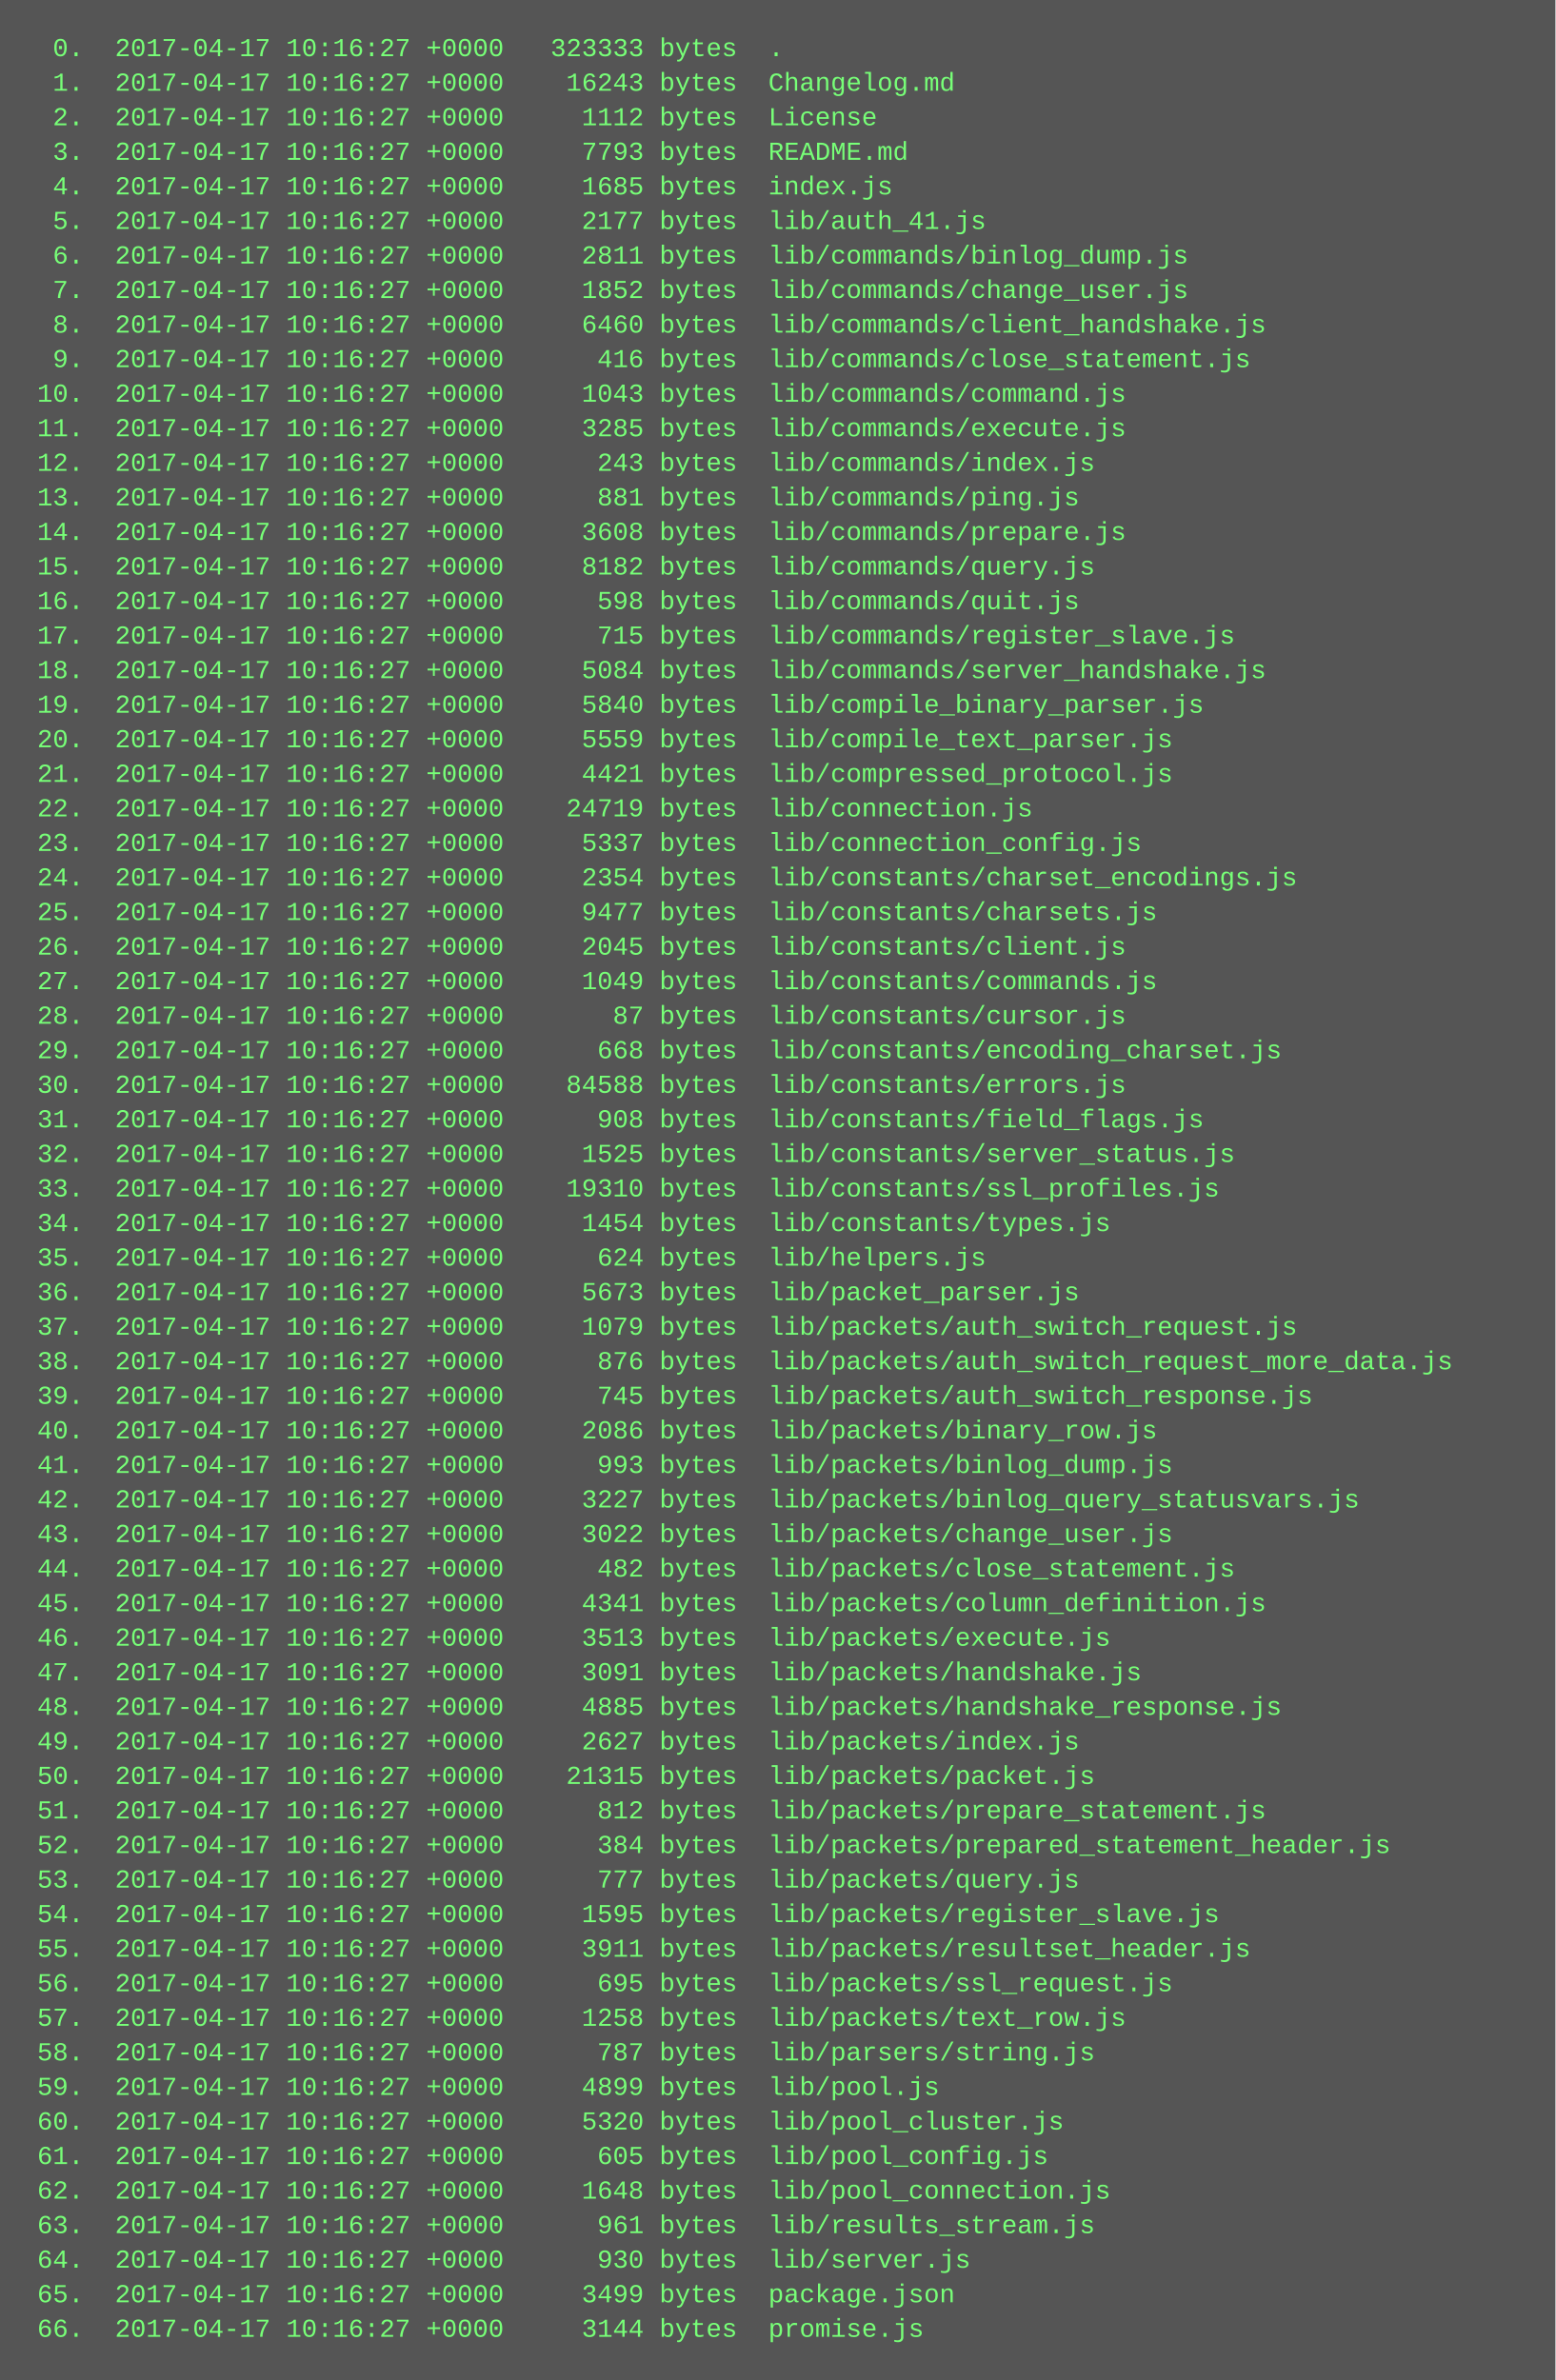
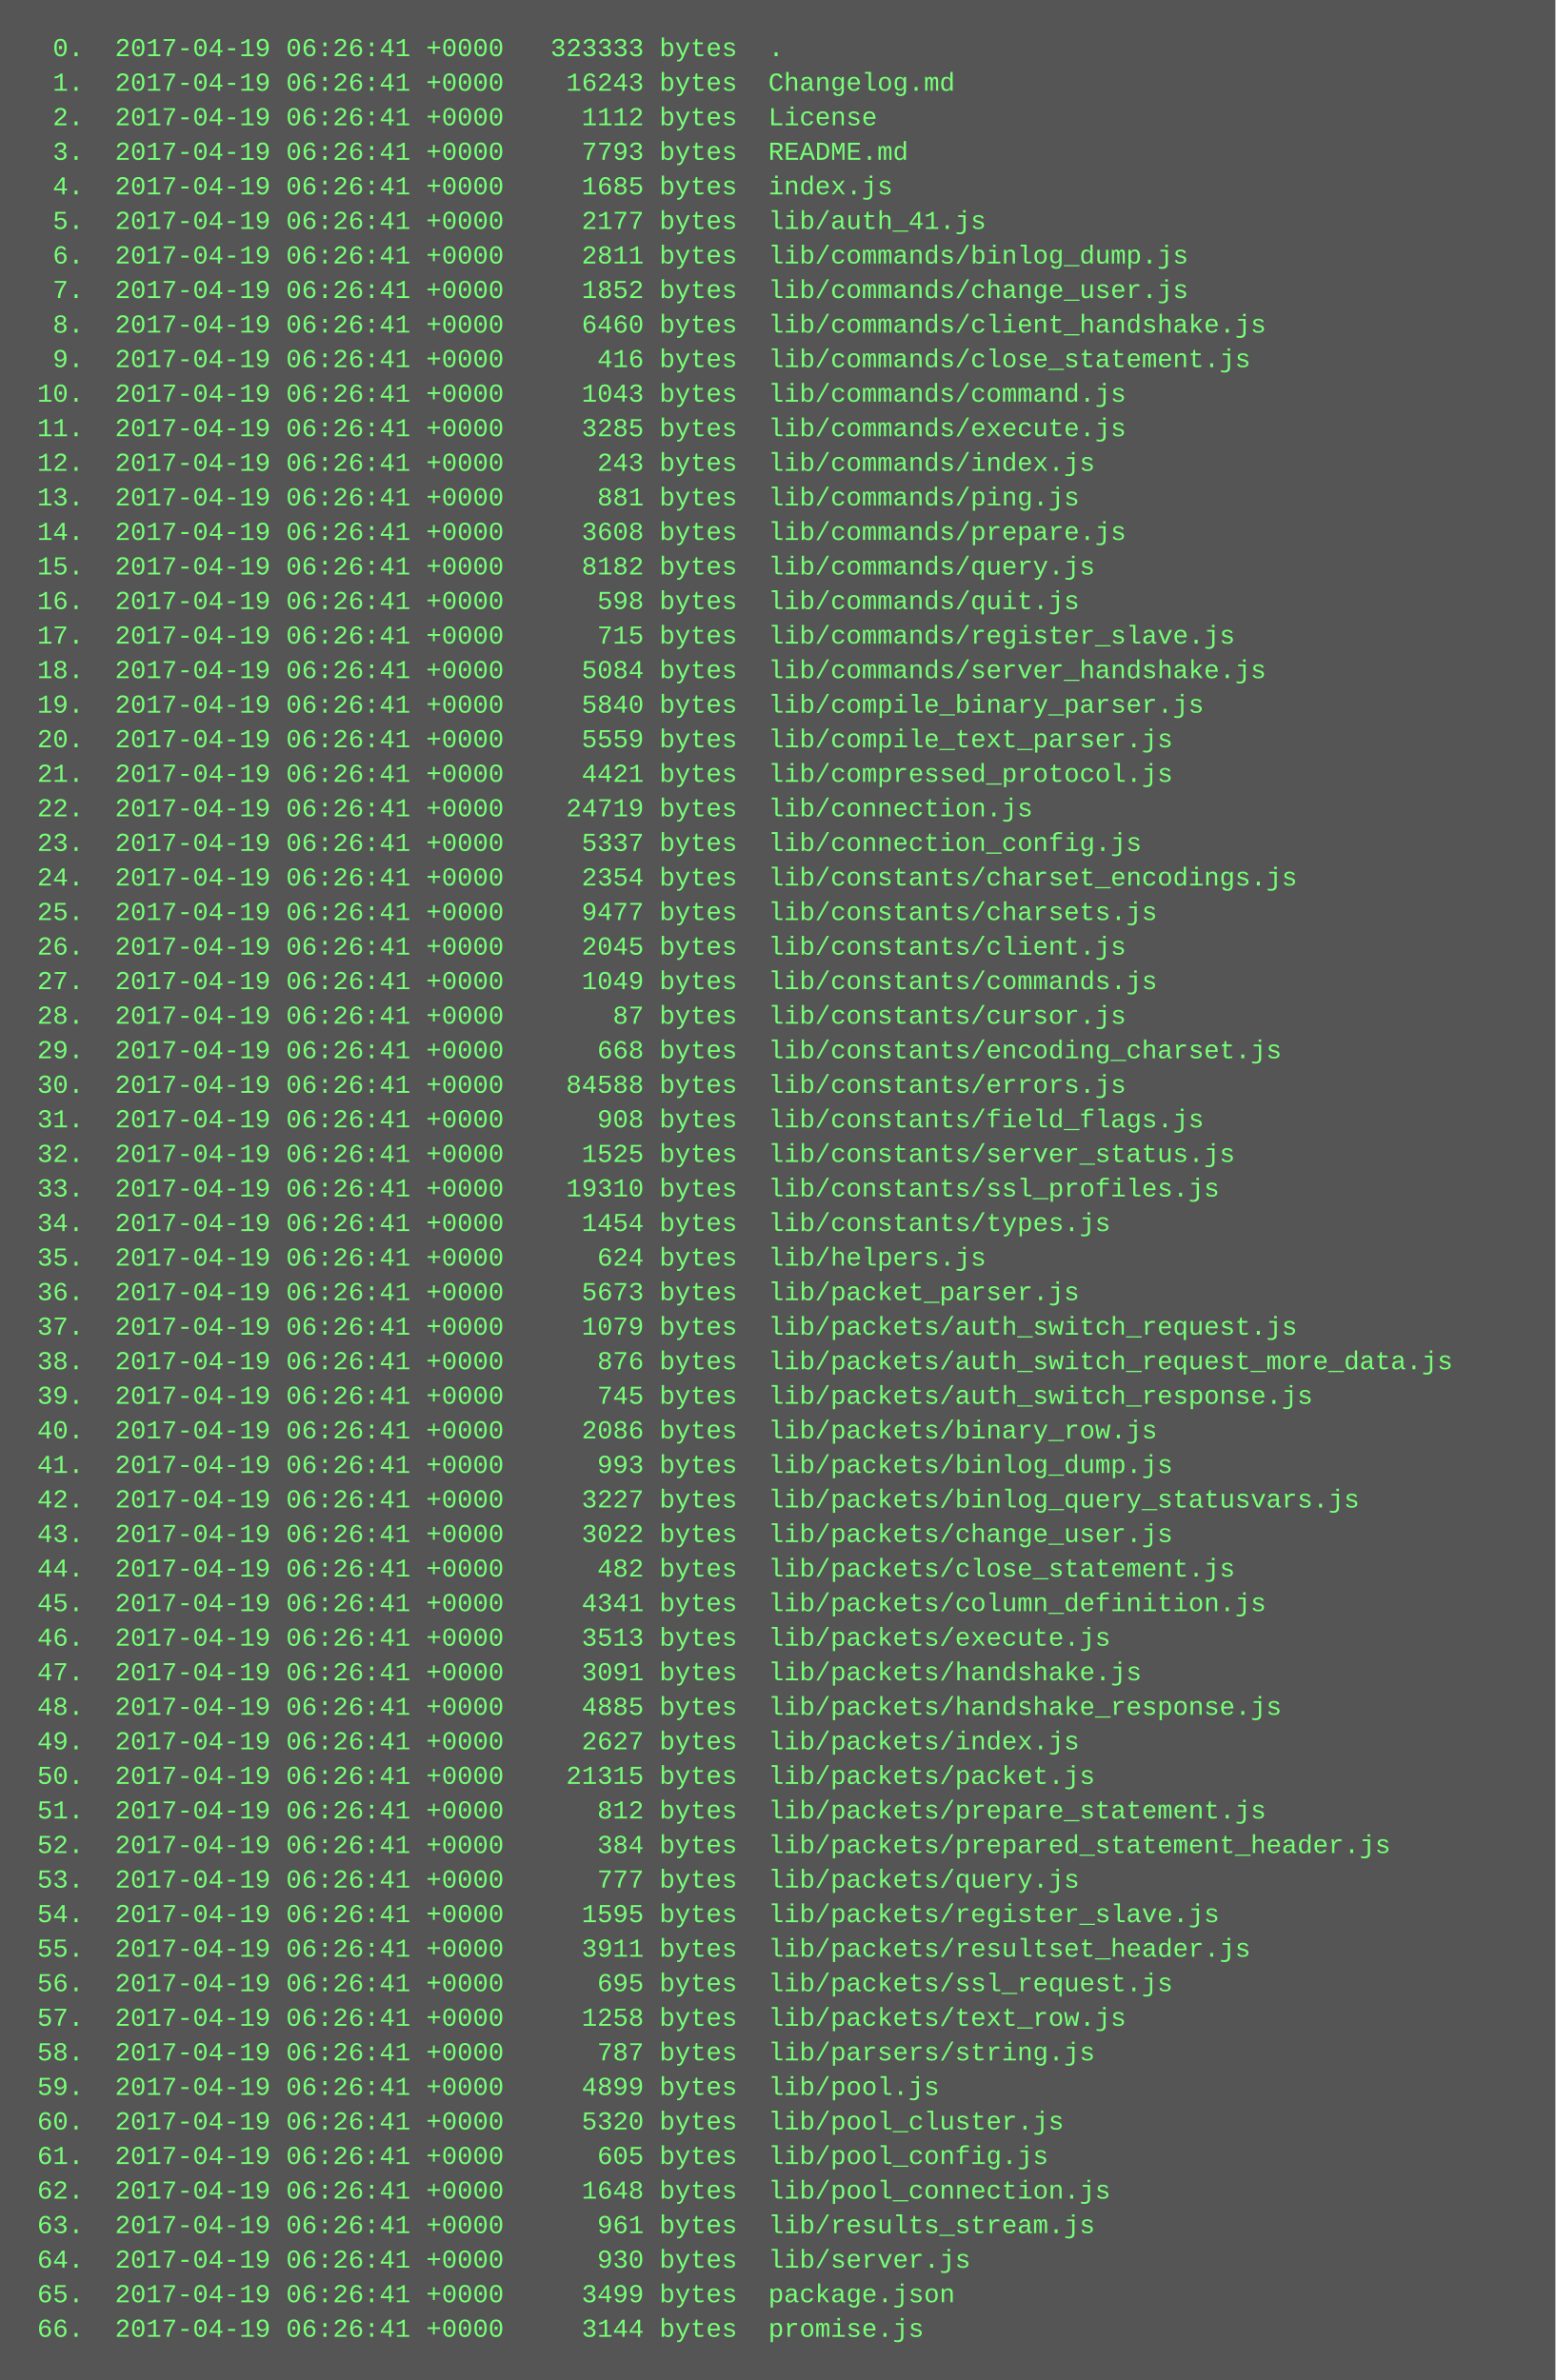
<svg xmlns="http://www.w3.org/2000/svg" height="1102" width="720">
  <rect height="1102" fill="#555" width="720" />
  <text fill="#7f7" font-family="Courier New" font-size="12" xml:space="preserve">
-     <tspan x="10" y="26">  0.  2017-04-17 10:16:27 +0000   323333 bytes  .</tspan>
-     <tspan x="10" y="42">  1.  2017-04-17 10:16:27 +0000    16243 bytes  Changelog.md</tspan>
-     <tspan x="10" y="58">  2.  2017-04-17 10:16:27 +0000     1112 bytes  License</tspan>
-     <tspan x="10" y="74">  3.  2017-04-17 10:16:27 +0000     7793 bytes  README.md</tspan>
-     <tspan x="10" y="90">  4.  2017-04-17 10:16:27 +0000     1685 bytes  index.js</tspan>
-     <tspan x="10" y="106">  5.  2017-04-17 10:16:27 +0000     2177 bytes  lib/auth_41.js</tspan>
-     <tspan x="10" y="122">  6.  2017-04-17 10:16:27 +0000     2811 bytes  lib/commands/binlog_dump.js</tspan>
-     <tspan x="10" y="138">  7.  2017-04-17 10:16:27 +0000     1852 bytes  lib/commands/change_user.js</tspan>
-     <tspan x="10" y="154">  8.  2017-04-17 10:16:27 +0000     6460 bytes  lib/commands/client_handshake.js</tspan>
-     <tspan x="10" y="170">  9.  2017-04-17 10:16:27 +0000      416 bytes  lib/commands/close_statement.js</tspan>
-     <tspan x="10" y="186"> 10.  2017-04-17 10:16:27 +0000     1043 bytes  lib/commands/command.js</tspan>
-     <tspan x="10" y="202"> 11.  2017-04-17 10:16:27 +0000     3285 bytes  lib/commands/execute.js</tspan>
-     <tspan x="10" y="218"> 12.  2017-04-17 10:16:27 +0000      243 bytes  lib/commands/index.js</tspan>
-     <tspan x="10" y="234"> 13.  2017-04-17 10:16:27 +0000      881 bytes  lib/commands/ping.js</tspan>
-     <tspan x="10" y="250"> 14.  2017-04-17 10:16:27 +0000     3608 bytes  lib/commands/prepare.js</tspan>
-     <tspan x="10" y="266"> 15.  2017-04-17 10:16:27 +0000     8182 bytes  lib/commands/query.js</tspan>
-     <tspan x="10" y="282"> 16.  2017-04-17 10:16:27 +0000      598 bytes  lib/commands/quit.js</tspan>
-     <tspan x="10" y="298"> 17.  2017-04-17 10:16:27 +0000      715 bytes  lib/commands/register_slave.js</tspan>
-     <tspan x="10" y="314"> 18.  2017-04-17 10:16:27 +0000     5084 bytes  lib/commands/server_handshake.js</tspan>
-     <tspan x="10" y="330"> 19.  2017-04-17 10:16:27 +0000     5840 bytes  lib/compile_binary_parser.js</tspan>
-     <tspan x="10" y="346"> 20.  2017-04-17 10:16:27 +0000     5559 bytes  lib/compile_text_parser.js</tspan>
-     <tspan x="10" y="362"> 21.  2017-04-17 10:16:27 +0000     4421 bytes  lib/compressed_protocol.js</tspan>
-     <tspan x="10" y="378"> 22.  2017-04-17 10:16:27 +0000    24719 bytes  lib/connection.js</tspan>
-     <tspan x="10" y="394"> 23.  2017-04-17 10:16:27 +0000     5337 bytes  lib/connection_config.js</tspan>
-     <tspan x="10" y="410"> 24.  2017-04-17 10:16:27 +0000     2354 bytes  lib/constants/charset_encodings.js</tspan>
-     <tspan x="10" y="426"> 25.  2017-04-17 10:16:27 +0000     9477 bytes  lib/constants/charsets.js</tspan>
-     <tspan x="10" y="442"> 26.  2017-04-17 10:16:27 +0000     2045 bytes  lib/constants/client.js</tspan>
-     <tspan x="10" y="458"> 27.  2017-04-17 10:16:27 +0000     1049 bytes  lib/constants/commands.js</tspan>
-     <tspan x="10" y="474"> 28.  2017-04-17 10:16:27 +0000       87 bytes  lib/constants/cursor.js</tspan>
-     <tspan x="10" y="490"> 29.  2017-04-17 10:16:27 +0000      668 bytes  lib/constants/encoding_charset.js</tspan>
-     <tspan x="10" y="506"> 30.  2017-04-17 10:16:27 +0000    84588 bytes  lib/constants/errors.js</tspan>
-     <tspan x="10" y="522"> 31.  2017-04-17 10:16:27 +0000      908 bytes  lib/constants/field_flags.js</tspan>
-     <tspan x="10" y="538"> 32.  2017-04-17 10:16:27 +0000     1525 bytes  lib/constants/server_status.js</tspan>
-     <tspan x="10" y="554"> 33.  2017-04-17 10:16:27 +0000    19310 bytes  lib/constants/ssl_profiles.js</tspan>
-     <tspan x="10" y="570"> 34.  2017-04-17 10:16:27 +0000     1454 bytes  lib/constants/types.js</tspan>
-     <tspan x="10" y="586"> 35.  2017-04-17 10:16:27 +0000      624 bytes  lib/helpers.js</tspan>
-     <tspan x="10" y="602"> 36.  2017-04-17 10:16:27 +0000     5673 bytes  lib/packet_parser.js</tspan>
-     <tspan x="10" y="618"> 37.  2017-04-17 10:16:27 +0000     1079 bytes  lib/packets/auth_switch_request.js</tspan>
-     <tspan x="10" y="634"> 38.  2017-04-17 10:16:27 +0000      876 bytes  lib/packets/auth_switch_request_more_data.js</tspan>
-     <tspan x="10" y="650"> 39.  2017-04-17 10:16:27 +0000      745 bytes  lib/packets/auth_switch_response.js</tspan>
-     <tspan x="10" y="666"> 40.  2017-04-17 10:16:27 +0000     2086 bytes  lib/packets/binary_row.js</tspan>
-     <tspan x="10" y="682"> 41.  2017-04-17 10:16:27 +0000      993 bytes  lib/packets/binlog_dump.js</tspan>
-     <tspan x="10" y="698"> 42.  2017-04-17 10:16:27 +0000     3227 bytes  lib/packets/binlog_query_statusvars.js</tspan>
-     <tspan x="10" y="714"> 43.  2017-04-17 10:16:27 +0000     3022 bytes  lib/packets/change_user.js</tspan>
-     <tspan x="10" y="730"> 44.  2017-04-17 10:16:27 +0000      482 bytes  lib/packets/close_statement.js</tspan>
-     <tspan x="10" y="746"> 45.  2017-04-17 10:16:27 +0000     4341 bytes  lib/packets/column_definition.js</tspan>
-     <tspan x="10" y="762"> 46.  2017-04-17 10:16:27 +0000     3513 bytes  lib/packets/execute.js</tspan>
-     <tspan x="10" y="778"> 47.  2017-04-17 10:16:27 +0000     3091 bytes  lib/packets/handshake.js</tspan>
-     <tspan x="10" y="794"> 48.  2017-04-17 10:16:27 +0000     4885 bytes  lib/packets/handshake_response.js</tspan>
-     <tspan x="10" y="810"> 49.  2017-04-17 10:16:27 +0000     2627 bytes  lib/packets/index.js</tspan>
-     <tspan x="10" y="826"> 50.  2017-04-17 10:16:27 +0000    21315 bytes  lib/packets/packet.js</tspan>
-     <tspan x="10" y="842"> 51.  2017-04-17 10:16:27 +0000      812 bytes  lib/packets/prepare_statement.js</tspan>
-     <tspan x="10" y="858"> 52.  2017-04-17 10:16:27 +0000      384 bytes  lib/packets/prepared_statement_header.js</tspan>
-     <tspan x="10" y="874"> 53.  2017-04-17 10:16:27 +0000      777 bytes  lib/packets/query.js</tspan>
-     <tspan x="10" y="890"> 54.  2017-04-17 10:16:27 +0000     1595 bytes  lib/packets/register_slave.js</tspan>
-     <tspan x="10" y="906"> 55.  2017-04-17 10:16:27 +0000     3911 bytes  lib/packets/resultset_header.js</tspan>
-     <tspan x="10" y="922"> 56.  2017-04-17 10:16:27 +0000      695 bytes  lib/packets/ssl_request.js</tspan>
-     <tspan x="10" y="938"> 57.  2017-04-17 10:16:27 +0000     1258 bytes  lib/packets/text_row.js</tspan>
-     <tspan x="10" y="954"> 58.  2017-04-17 10:16:27 +0000      787 bytes  lib/parsers/string.js</tspan>
-     <tspan x="10" y="970"> 59.  2017-04-17 10:16:27 +0000     4899 bytes  lib/pool.js</tspan>
-     <tspan x="10" y="986"> 60.  2017-04-17 10:16:27 +0000     5320 bytes  lib/pool_cluster.js</tspan>
-     <tspan x="10" y="1002"> 61.  2017-04-17 10:16:27 +0000      605 bytes  lib/pool_config.js</tspan>
-     <tspan x="10" y="1018"> 62.  2017-04-17 10:16:27 +0000     1648 bytes  lib/pool_connection.js</tspan>
-     <tspan x="10" y="1034"> 63.  2017-04-17 10:16:27 +0000      961 bytes  lib/results_stream.js</tspan>
-     <tspan x="10" y="1050"> 64.  2017-04-17 10:16:27 +0000      930 bytes  lib/server.js</tspan>
-     <tspan x="10" y="1066"> 65.  2017-04-17 10:16:27 +0000     3499 bytes  package.json</tspan>
-     <tspan x="10" y="1082"> 66.  2017-04-17 10:16:27 +0000     3144 bytes  promise.js</tspan>
+     <tspan x="10" y="26">  0.  2017-04-19 06:26:41 +0000   323333 bytes  .</tspan>
+     <tspan x="10" y="42">  1.  2017-04-19 06:26:41 +0000    16243 bytes  Changelog.md</tspan>
+     <tspan x="10" y="58">  2.  2017-04-19 06:26:41 +0000     1112 bytes  License</tspan>
+     <tspan x="10" y="74">  3.  2017-04-19 06:26:41 +0000     7793 bytes  README.md</tspan>
+     <tspan x="10" y="90">  4.  2017-04-19 06:26:41 +0000     1685 bytes  index.js</tspan>
+     <tspan x="10" y="106">  5.  2017-04-19 06:26:41 +0000     2177 bytes  lib/auth_41.js</tspan>
+     <tspan x="10" y="122">  6.  2017-04-19 06:26:41 +0000     2811 bytes  lib/commands/binlog_dump.js</tspan>
+     <tspan x="10" y="138">  7.  2017-04-19 06:26:41 +0000     1852 bytes  lib/commands/change_user.js</tspan>
+     <tspan x="10" y="154">  8.  2017-04-19 06:26:41 +0000     6460 bytes  lib/commands/client_handshake.js</tspan>
+     <tspan x="10" y="170">  9.  2017-04-19 06:26:41 +0000      416 bytes  lib/commands/close_statement.js</tspan>
+     <tspan x="10" y="186"> 10.  2017-04-19 06:26:41 +0000     1043 bytes  lib/commands/command.js</tspan>
+     <tspan x="10" y="202"> 11.  2017-04-19 06:26:41 +0000     3285 bytes  lib/commands/execute.js</tspan>
+     <tspan x="10" y="218"> 12.  2017-04-19 06:26:41 +0000      243 bytes  lib/commands/index.js</tspan>
+     <tspan x="10" y="234"> 13.  2017-04-19 06:26:41 +0000      881 bytes  lib/commands/ping.js</tspan>
+     <tspan x="10" y="250"> 14.  2017-04-19 06:26:41 +0000     3608 bytes  lib/commands/prepare.js</tspan>
+     <tspan x="10" y="266"> 15.  2017-04-19 06:26:41 +0000     8182 bytes  lib/commands/query.js</tspan>
+     <tspan x="10" y="282"> 16.  2017-04-19 06:26:41 +0000      598 bytes  lib/commands/quit.js</tspan>
+     <tspan x="10" y="298"> 17.  2017-04-19 06:26:41 +0000      715 bytes  lib/commands/register_slave.js</tspan>
+     <tspan x="10" y="314"> 18.  2017-04-19 06:26:41 +0000     5084 bytes  lib/commands/server_handshake.js</tspan>
+     <tspan x="10" y="330"> 19.  2017-04-19 06:26:41 +0000     5840 bytes  lib/compile_binary_parser.js</tspan>
+     <tspan x="10" y="346"> 20.  2017-04-19 06:26:41 +0000     5559 bytes  lib/compile_text_parser.js</tspan>
+     <tspan x="10" y="362"> 21.  2017-04-19 06:26:41 +0000     4421 bytes  lib/compressed_protocol.js</tspan>
+     <tspan x="10" y="378"> 22.  2017-04-19 06:26:41 +0000    24719 bytes  lib/connection.js</tspan>
+     <tspan x="10" y="394"> 23.  2017-04-19 06:26:41 +0000     5337 bytes  lib/connection_config.js</tspan>
+     <tspan x="10" y="410"> 24.  2017-04-19 06:26:41 +0000     2354 bytes  lib/constants/charset_encodings.js</tspan>
+     <tspan x="10" y="426"> 25.  2017-04-19 06:26:41 +0000     9477 bytes  lib/constants/charsets.js</tspan>
+     <tspan x="10" y="442"> 26.  2017-04-19 06:26:41 +0000     2045 bytes  lib/constants/client.js</tspan>
+     <tspan x="10" y="458"> 27.  2017-04-19 06:26:41 +0000     1049 bytes  lib/constants/commands.js</tspan>
+     <tspan x="10" y="474"> 28.  2017-04-19 06:26:41 +0000       87 bytes  lib/constants/cursor.js</tspan>
+     <tspan x="10" y="490"> 29.  2017-04-19 06:26:41 +0000      668 bytes  lib/constants/encoding_charset.js</tspan>
+     <tspan x="10" y="506"> 30.  2017-04-19 06:26:41 +0000    84588 bytes  lib/constants/errors.js</tspan>
+     <tspan x="10" y="522"> 31.  2017-04-19 06:26:41 +0000      908 bytes  lib/constants/field_flags.js</tspan>
+     <tspan x="10" y="538"> 32.  2017-04-19 06:26:41 +0000     1525 bytes  lib/constants/server_status.js</tspan>
+     <tspan x="10" y="554"> 33.  2017-04-19 06:26:41 +0000    19310 bytes  lib/constants/ssl_profiles.js</tspan>
+     <tspan x="10" y="570"> 34.  2017-04-19 06:26:41 +0000     1454 bytes  lib/constants/types.js</tspan>
+     <tspan x="10" y="586"> 35.  2017-04-19 06:26:41 +0000      624 bytes  lib/helpers.js</tspan>
+     <tspan x="10" y="602"> 36.  2017-04-19 06:26:41 +0000     5673 bytes  lib/packet_parser.js</tspan>
+     <tspan x="10" y="618"> 37.  2017-04-19 06:26:41 +0000     1079 bytes  lib/packets/auth_switch_request.js</tspan>
+     <tspan x="10" y="634"> 38.  2017-04-19 06:26:41 +0000      876 bytes  lib/packets/auth_switch_request_more_data.js</tspan>
+     <tspan x="10" y="650"> 39.  2017-04-19 06:26:41 +0000      745 bytes  lib/packets/auth_switch_response.js</tspan>
+     <tspan x="10" y="666"> 40.  2017-04-19 06:26:41 +0000     2086 bytes  lib/packets/binary_row.js</tspan>
+     <tspan x="10" y="682"> 41.  2017-04-19 06:26:41 +0000      993 bytes  lib/packets/binlog_dump.js</tspan>
+     <tspan x="10" y="698"> 42.  2017-04-19 06:26:41 +0000     3227 bytes  lib/packets/binlog_query_statusvars.js</tspan>
+     <tspan x="10" y="714"> 43.  2017-04-19 06:26:41 +0000     3022 bytes  lib/packets/change_user.js</tspan>
+     <tspan x="10" y="730"> 44.  2017-04-19 06:26:41 +0000      482 bytes  lib/packets/close_statement.js</tspan>
+     <tspan x="10" y="746"> 45.  2017-04-19 06:26:41 +0000     4341 bytes  lib/packets/column_definition.js</tspan>
+     <tspan x="10" y="762"> 46.  2017-04-19 06:26:41 +0000     3513 bytes  lib/packets/execute.js</tspan>
+     <tspan x="10" y="778"> 47.  2017-04-19 06:26:41 +0000     3091 bytes  lib/packets/handshake.js</tspan>
+     <tspan x="10" y="794"> 48.  2017-04-19 06:26:41 +0000     4885 bytes  lib/packets/handshake_response.js</tspan>
+     <tspan x="10" y="810"> 49.  2017-04-19 06:26:41 +0000     2627 bytes  lib/packets/index.js</tspan>
+     <tspan x="10" y="826"> 50.  2017-04-19 06:26:41 +0000    21315 bytes  lib/packets/packet.js</tspan>
+     <tspan x="10" y="842"> 51.  2017-04-19 06:26:41 +0000      812 bytes  lib/packets/prepare_statement.js</tspan>
+     <tspan x="10" y="858"> 52.  2017-04-19 06:26:41 +0000      384 bytes  lib/packets/prepared_statement_header.js</tspan>
+     <tspan x="10" y="874"> 53.  2017-04-19 06:26:41 +0000      777 bytes  lib/packets/query.js</tspan>
+     <tspan x="10" y="890"> 54.  2017-04-19 06:26:41 +0000     1595 bytes  lib/packets/register_slave.js</tspan>
+     <tspan x="10" y="906"> 55.  2017-04-19 06:26:41 +0000     3911 bytes  lib/packets/resultset_header.js</tspan>
+     <tspan x="10" y="922"> 56.  2017-04-19 06:26:41 +0000      695 bytes  lib/packets/ssl_request.js</tspan>
+     <tspan x="10" y="938"> 57.  2017-04-19 06:26:41 +0000     1258 bytes  lib/packets/text_row.js</tspan>
+     <tspan x="10" y="954"> 58.  2017-04-19 06:26:41 +0000      787 bytes  lib/parsers/string.js</tspan>
+     <tspan x="10" y="970"> 59.  2017-04-19 06:26:41 +0000     4899 bytes  lib/pool.js</tspan>
+     <tspan x="10" y="986"> 60.  2017-04-19 06:26:41 +0000     5320 bytes  lib/pool_cluster.js</tspan>
+     <tspan x="10" y="1002"> 61.  2017-04-19 06:26:41 +0000      605 bytes  lib/pool_config.js</tspan>
+     <tspan x="10" y="1018"> 62.  2017-04-19 06:26:41 +0000     1648 bytes  lib/pool_connection.js</tspan>
+     <tspan x="10" y="1034"> 63.  2017-04-19 06:26:41 +0000      961 bytes  lib/results_stream.js</tspan>
+     <tspan x="10" y="1050"> 64.  2017-04-19 06:26:41 +0000      930 bytes  lib/server.js</tspan>
+     <tspan x="10" y="1066"> 65.  2017-04-19 06:26:41 +0000     3499 bytes  package.json</tspan>
+     <tspan x="10" y="1082"> 66.  2017-04-19 06:26:41 +0000     3144 bytes  promise.js</tspan>
  </text>
</svg>
